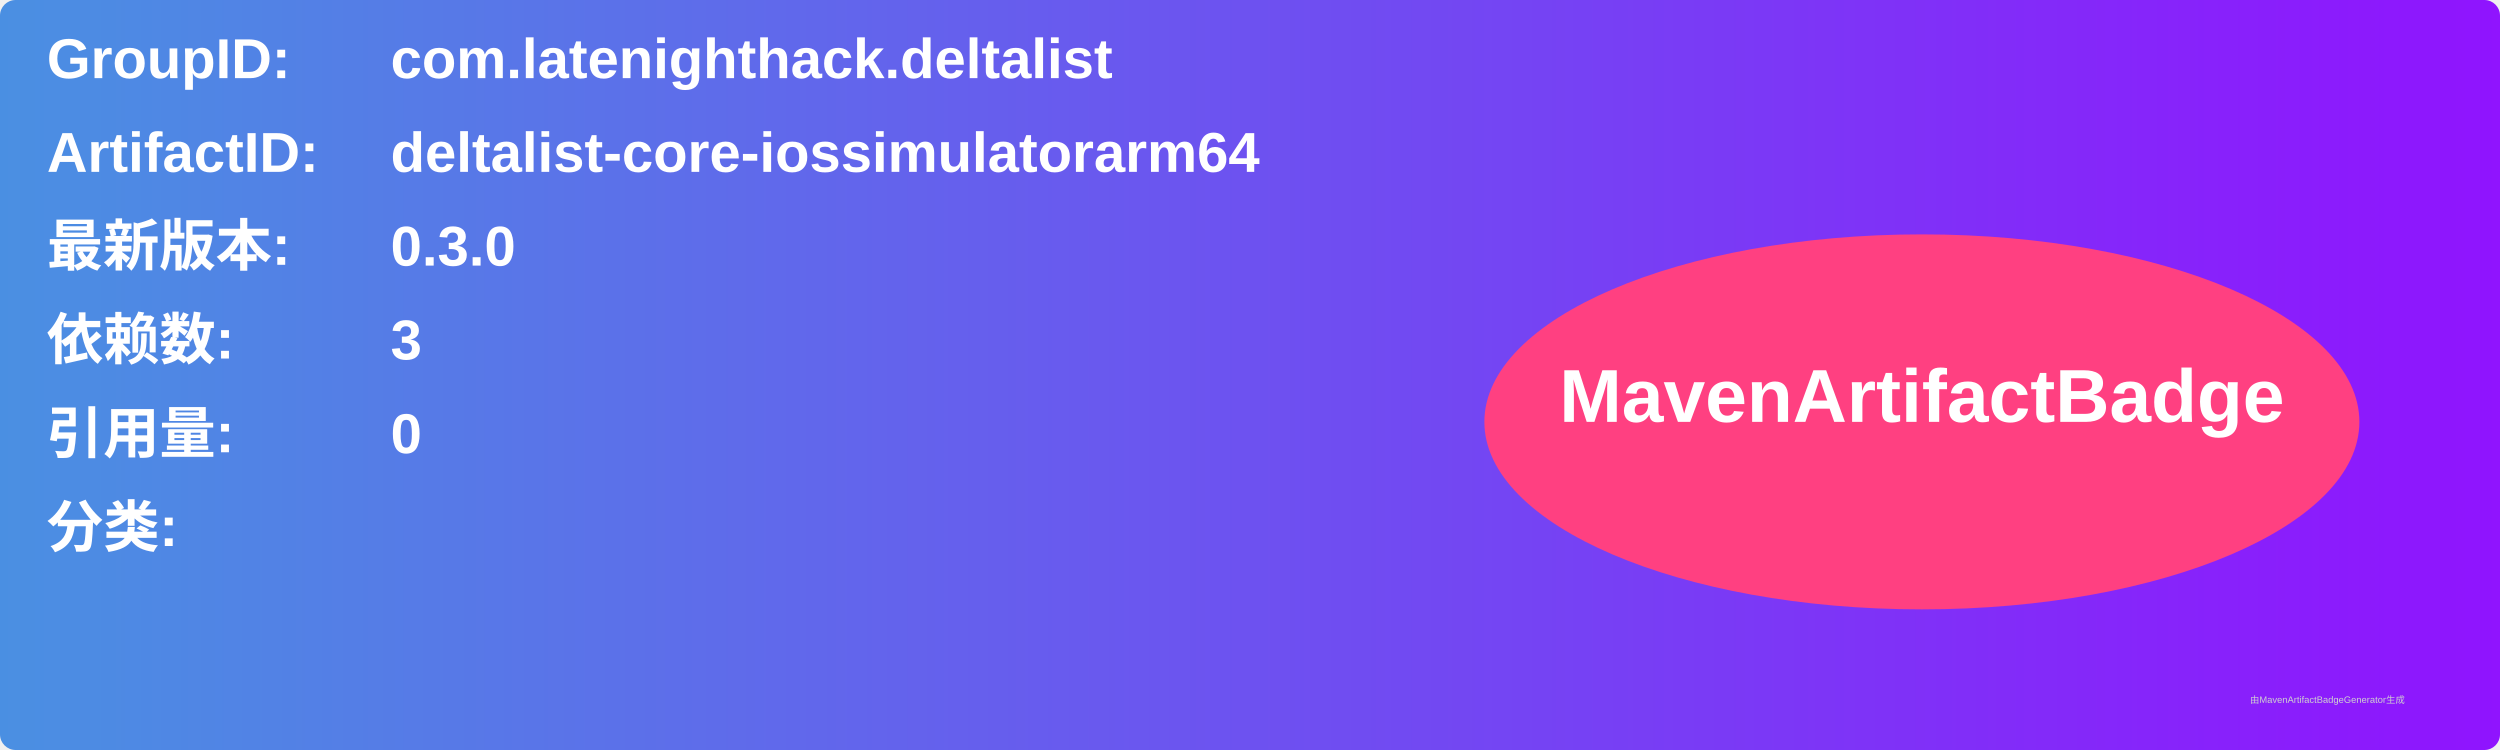
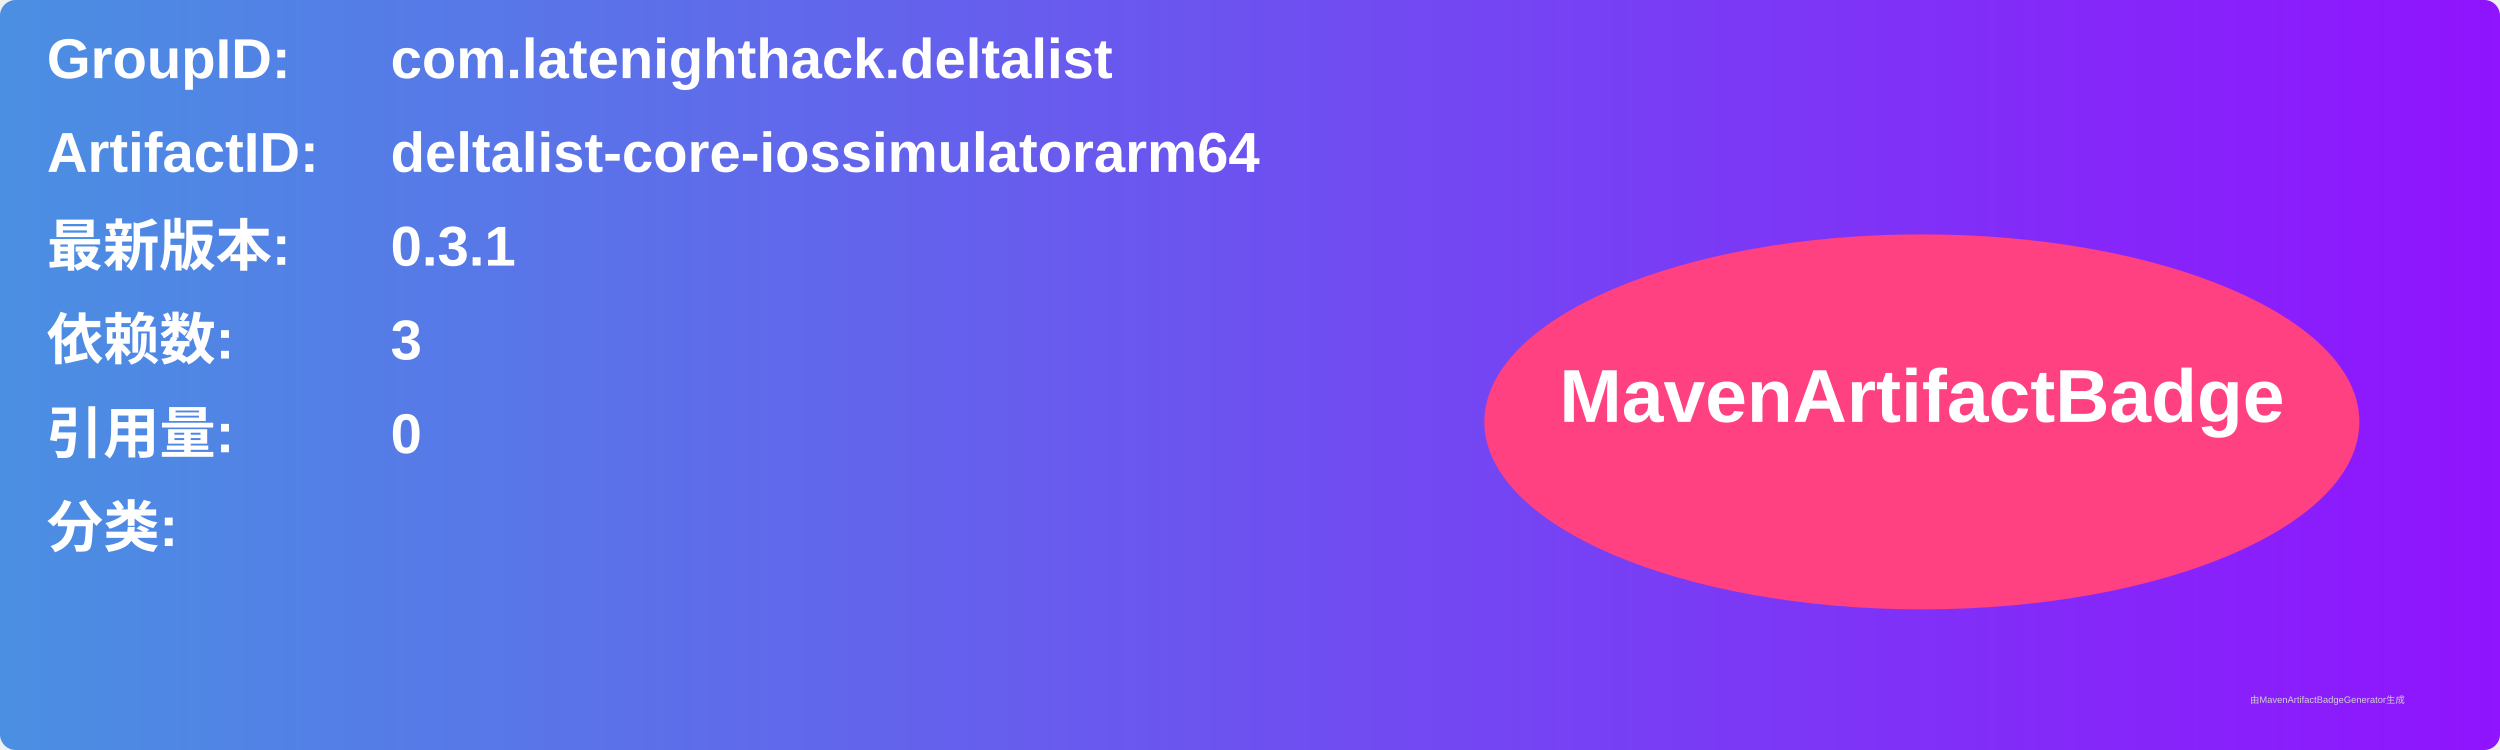
<svg xmlns="http://www.w3.org/2000/svg" width="800" height="240" viewBox="0 0 800 240">
  <linearGradient id="grad" x1="0%" y1="0%" x2="100%" y2="0%">
    <stop offset="0%" stop-color="#4a90e2" />
    <stop offset="100%" stop-color="#9013fe" />
  </linearGradient>
  <rect width="100%" height="100%" rx="5" ry="5" fill="url(#grad)" />
  <g transform="translate(15, 15)">
    <text x="0" y="10" font-family="Arial" font-size="18" fill="white" font-weight="bold" width="260">GroupID:</text>
    <text x="110" y="10" font-family="Arial" font-size="18" fill="white" font-weight="bold" width="460">com.latenighthack.deltalist</text>
    <text x="0" y="40" font-family="Arial" font-size="18" fill="white" font-weight="bold" width="260">ArtifactID:</text>
    <text x="110" y="40" font-family="Arial" font-size="18" fill="white" font-weight="bold" width="460">deltalist-core-iossimulatorarm64</text>
    <text x="0" y="70" font-family="Arial" font-size="18" fill="white" font-weight="bold">最新版本:</text>
    <text x="110" y="70" font-family="Arial" font-size="18" fill="white" font-weight="bold">
-       <tspan font-weight="bold">0.3.0</tspan>
+       <tspan font-weight="bold">0.3.1</tspan>
    </text>
    <text x="0" y="100" font-family="Arial" font-size="18" fill="white" font-weight="bold">依赖数: </text>
    <text x="110" y="100" font-family="Arial" font-size="18" fill="white">
      <tspan font-weight="bold">3</tspan>
    </text>
    <text x="0" y="130" font-family="Arial" font-size="18" fill="white" font-weight="bold">引用量: </text>
    <text x="110" y="130" font-family="Arial" font-size="18" fill="white">
      <tspan font-weight="bold">0</tspan>
    </text>
    <text x="0" y="160" font-family="Arial" font-size="18" fill="white" font-weight="bold">分类:</text>
    <text x="10" y="190" font-family="Arial" font-size="10" fill="white">
      <tspan font-weight="bold" />
    </text>
    <ellipse cx="600" cy="120" rx="140" ry="60" fill="#ff4081" />
    <text x="600" y="120" text-anchor="middle" font-family="Arial" font-size="24" fill="white" font-weight="bold">MavenArtifactBadge</text>
  </g>
  <text x="720" y="225" font-family="Arial" font-size="3" fill="#d0d0d0">由MavenArtifactBadgeGenerator生成</text>
</svg>
